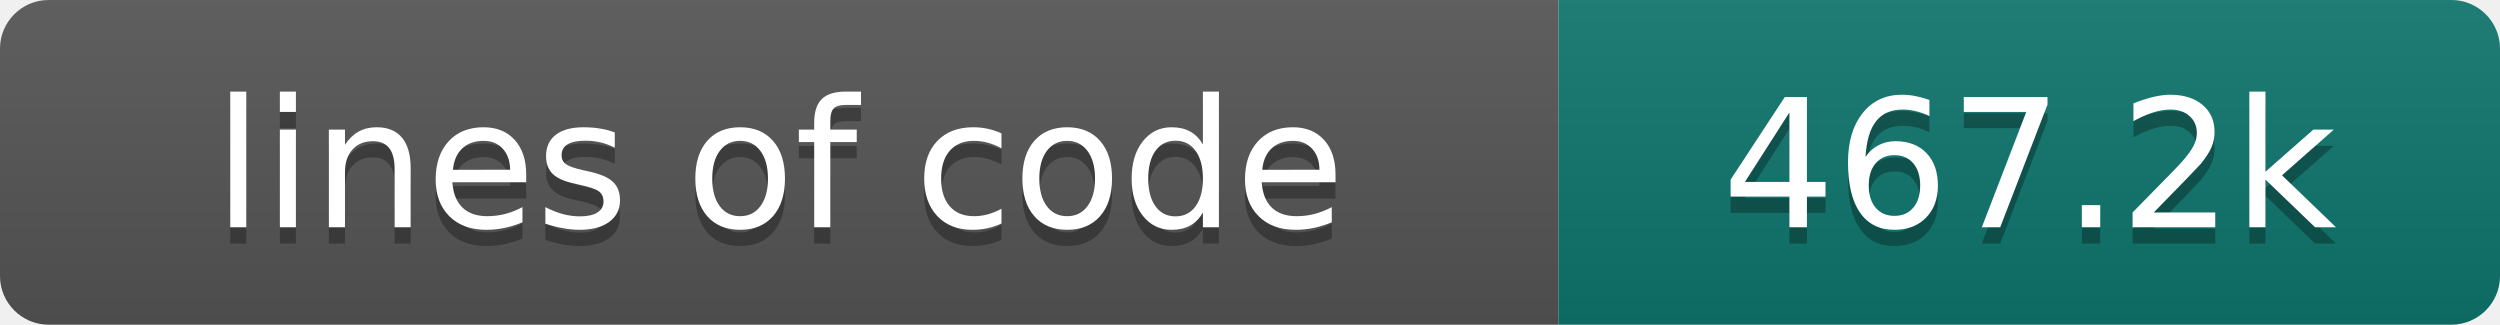
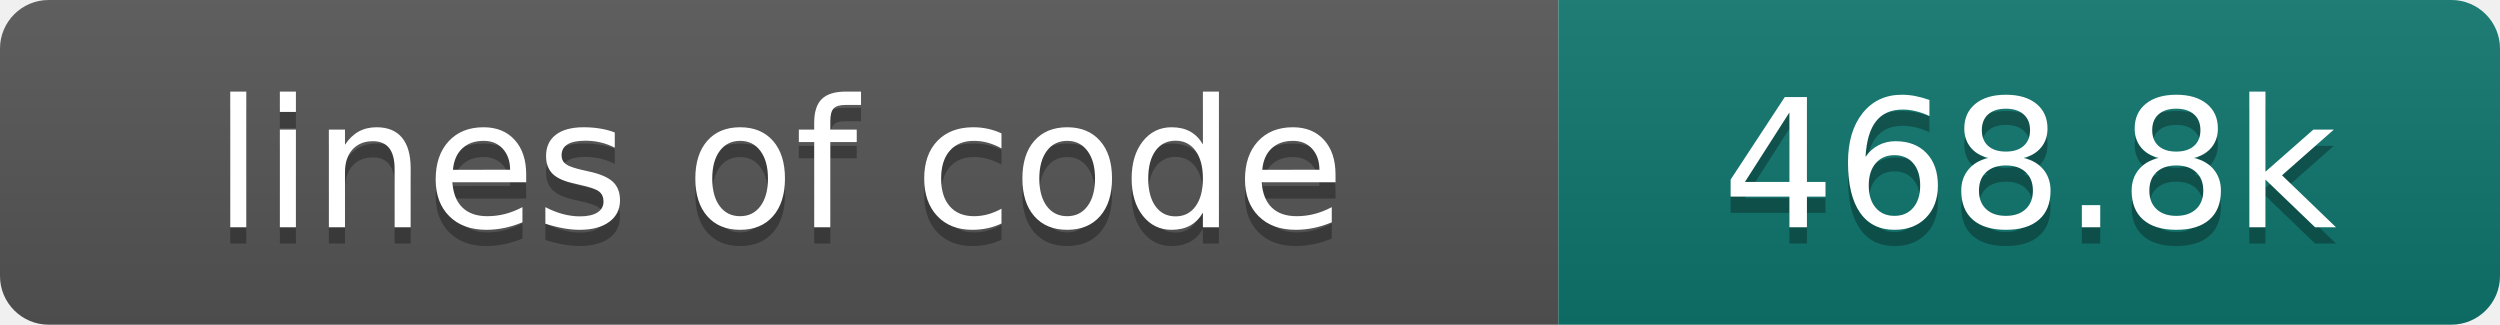
- <svg xmlns="http://www.w3.org/2000/svg" width="154" height="20" role="img" aria-label="lines of code: 467.2k">
+ <svg xmlns="http://www.w3.org/2000/svg" width="154" height="20" role="img" aria-label="lines of code: 468.8k">
  <linearGradient id="s" x2="0" y2="100%">
    <stop offset="0" stop-color="#bbb" stop-opacity=".1" />
    <stop offset="1" stop-opacity=".1" />
  </linearGradient>
  <clipPath id="r">
    <rect width="154" height="20" rx="3" fill="#fff" />
  </clipPath>
  <g clip-path="url(#r)">
    <rect width="96" height="20" fill="#555" />
    <rect x="96" width="58" height="20" fill="#0f766e" />
    <rect width="154" height="20" fill="url(#s)" />
  </g>
  <g fill="#fff" text-anchor="middle" font-family="DejaVu Sans,Verdana,Geneva,sans-serif" font-size="110">
    <text x="480" y="150" fill="#010101" fill-opacity=".3" transform="scale(.1)" textLength="860" lengthAdjust="spacing">lines of code</text>
    <text x="480" y="140" transform="scale(.1)" textLength="860" lengthAdjust="spacing">lines of code</text>
-     <text x="1250" y="150" fill="#010101" fill-opacity=".3" transform="scale(.1)" textLength="480" lengthAdjust="spacing">467.2k</text>
-     <text x="1250" y="140" transform="scale(.1)" textLength="480" lengthAdjust="spacing">467.2k</text>
+     <text x="1250" y="150" fill="#010101" fill-opacity=".3" transform="scale(.1)" textLength="480" lengthAdjust="spacing">468.8k</text>
+     <text x="1250" y="140" transform="scale(.1)" textLength="480" lengthAdjust="spacing">468.8k</text>
  </g>
</svg>
